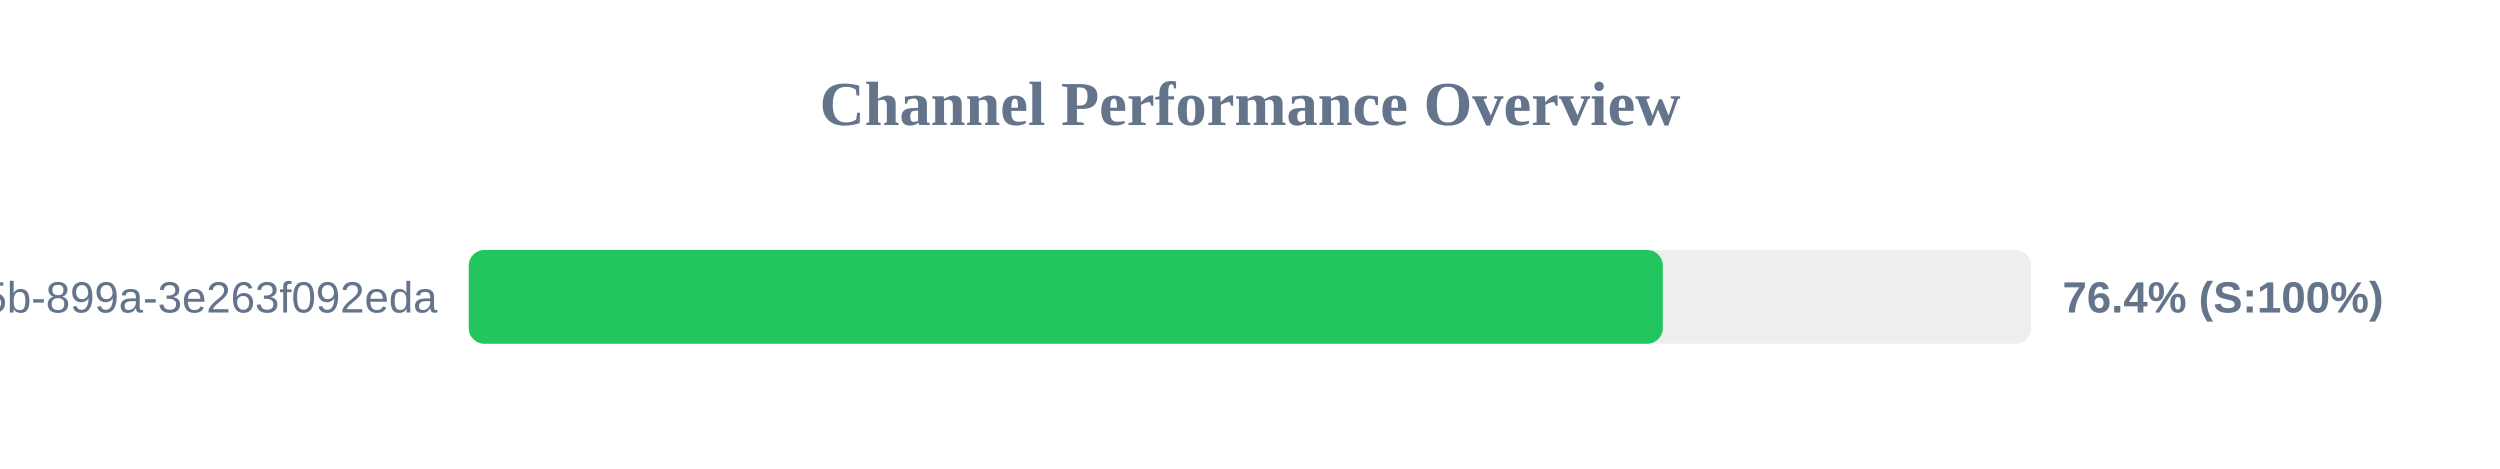
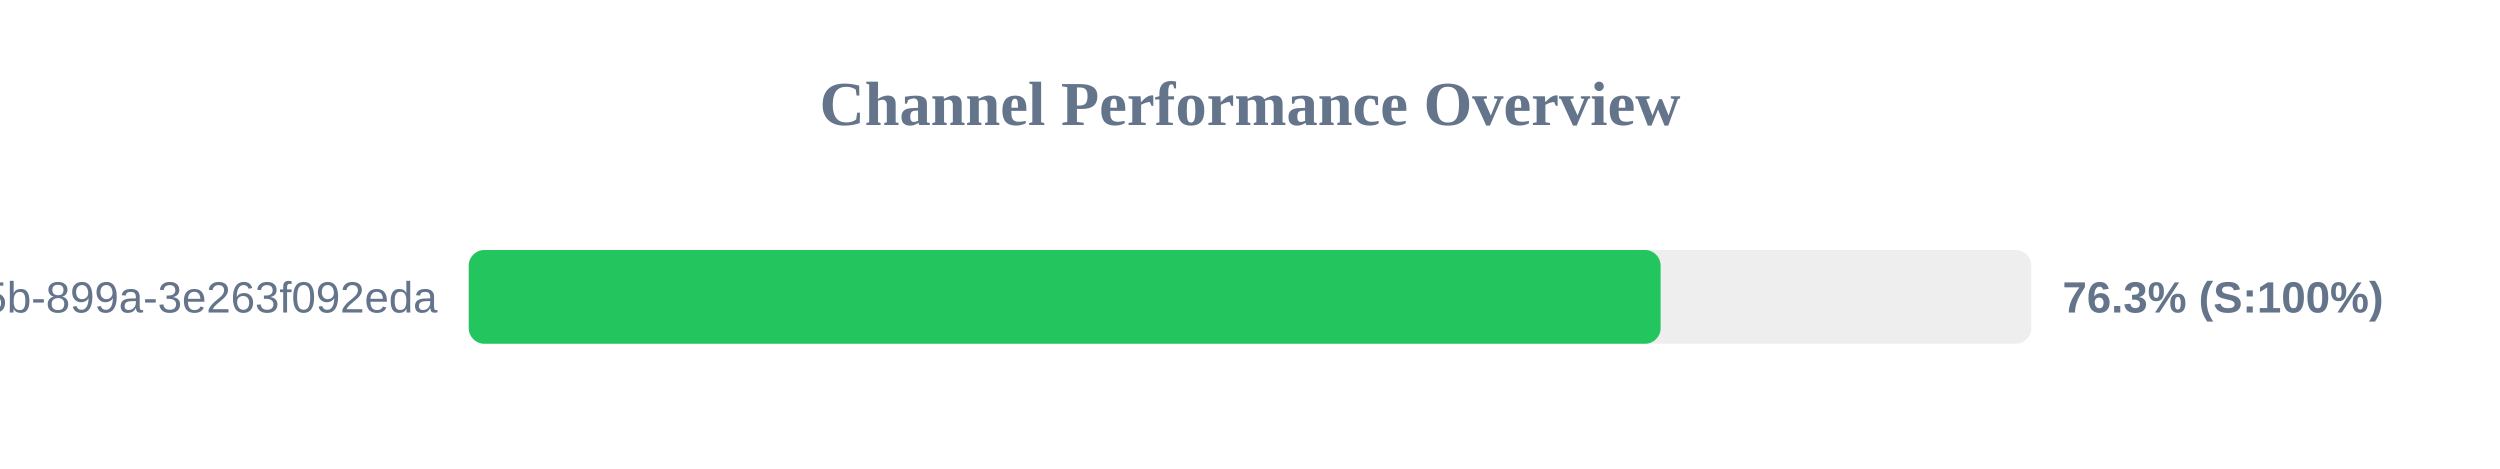
<svg xmlns="http://www.w3.org/2000/svg" width="800" height="150" version="1.1">
  <style>
        .row { font: 14px Arial; fill: #64748b; }
        .score { font: bold 14px Arial; fill: #64748b; }
    </style>
  <text x="400" y="40" text-anchor="middle" font-size="20px" font-weight="bold" fill="#64748b">Channel Performance Overview</text>
  <rect x="150" y="80" width="500" height="30" fill="#eee" rx="5" />
-   <rect x="150" y="80" width="382.1" height="30" fill="#22c55e" rx="5" />
+   <rect x="150" y="80" width="381.4" height="30" fill="#22c55e" rx="5" />
  <text x="140" y="100" text-anchor="end" class="row">?uuid=6bf726db-fb0b-405b-899a-3e263f092eda</text>
-   <text x="660" y="100" text-anchor="start" class="score">76.4% (S:100%)</text>
+   <text x="660" y="100" text-anchor="start" class="score">76.3% (S:100%)</text>
</svg>
